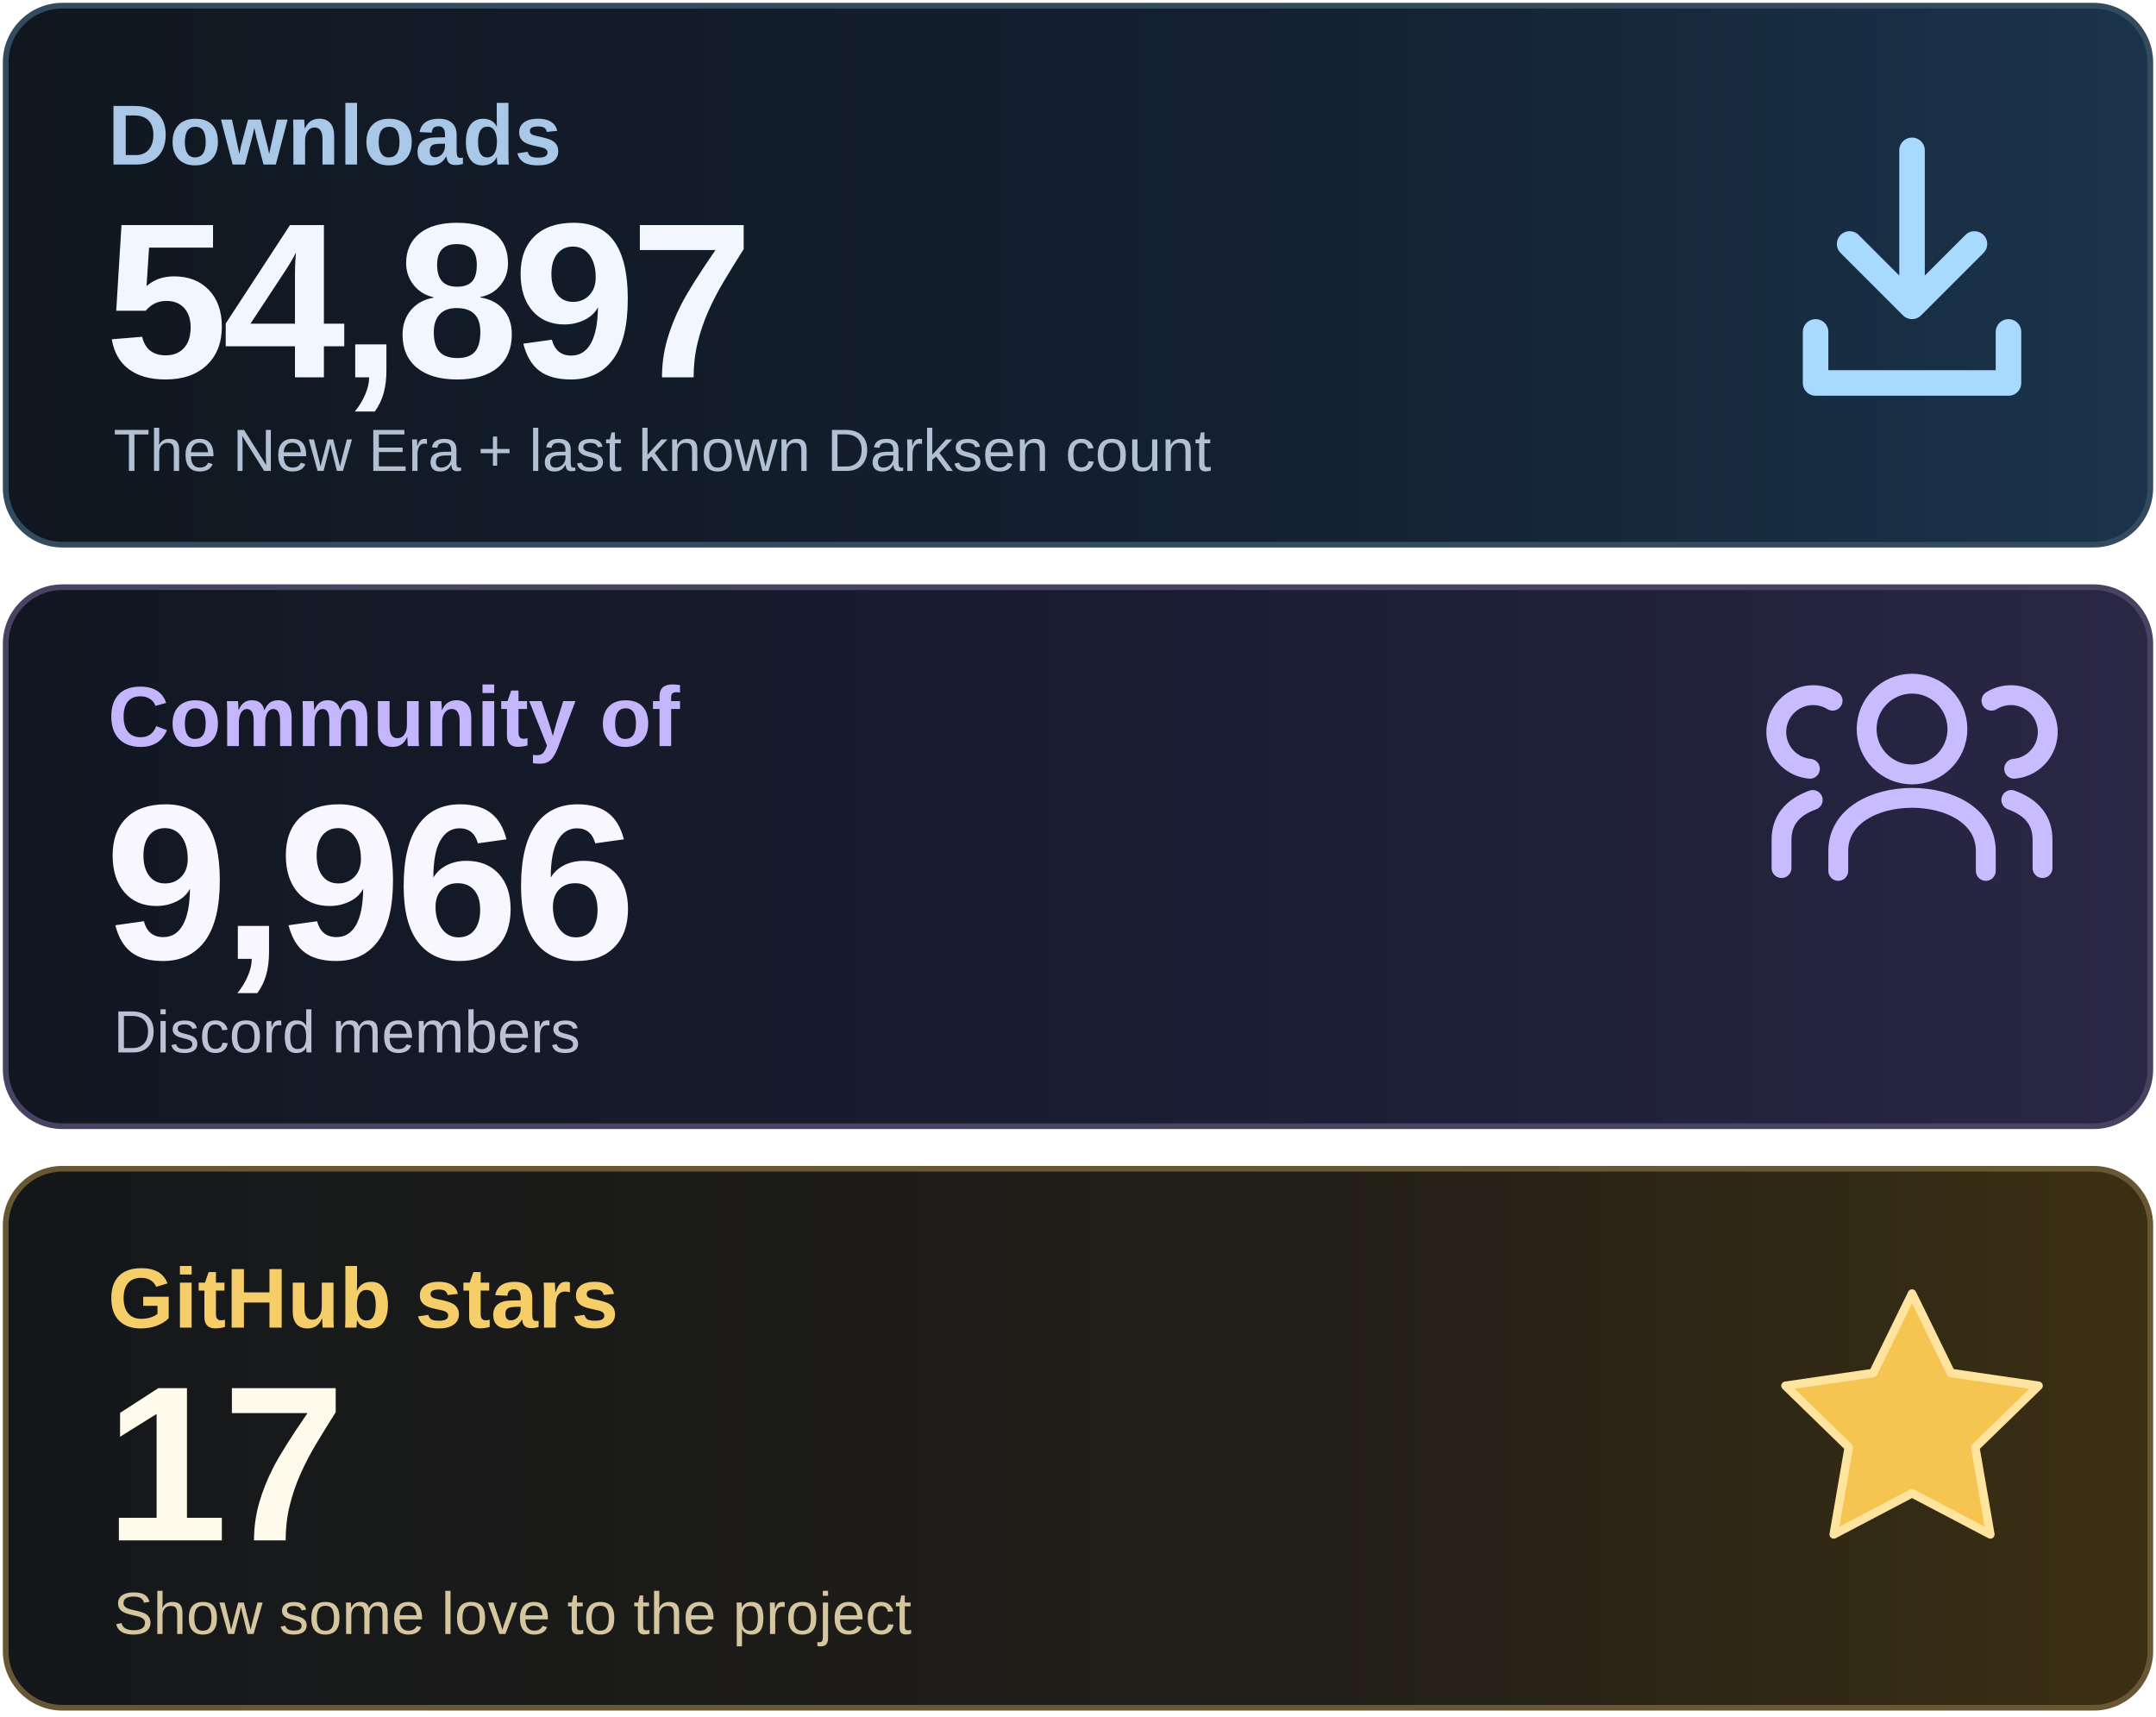
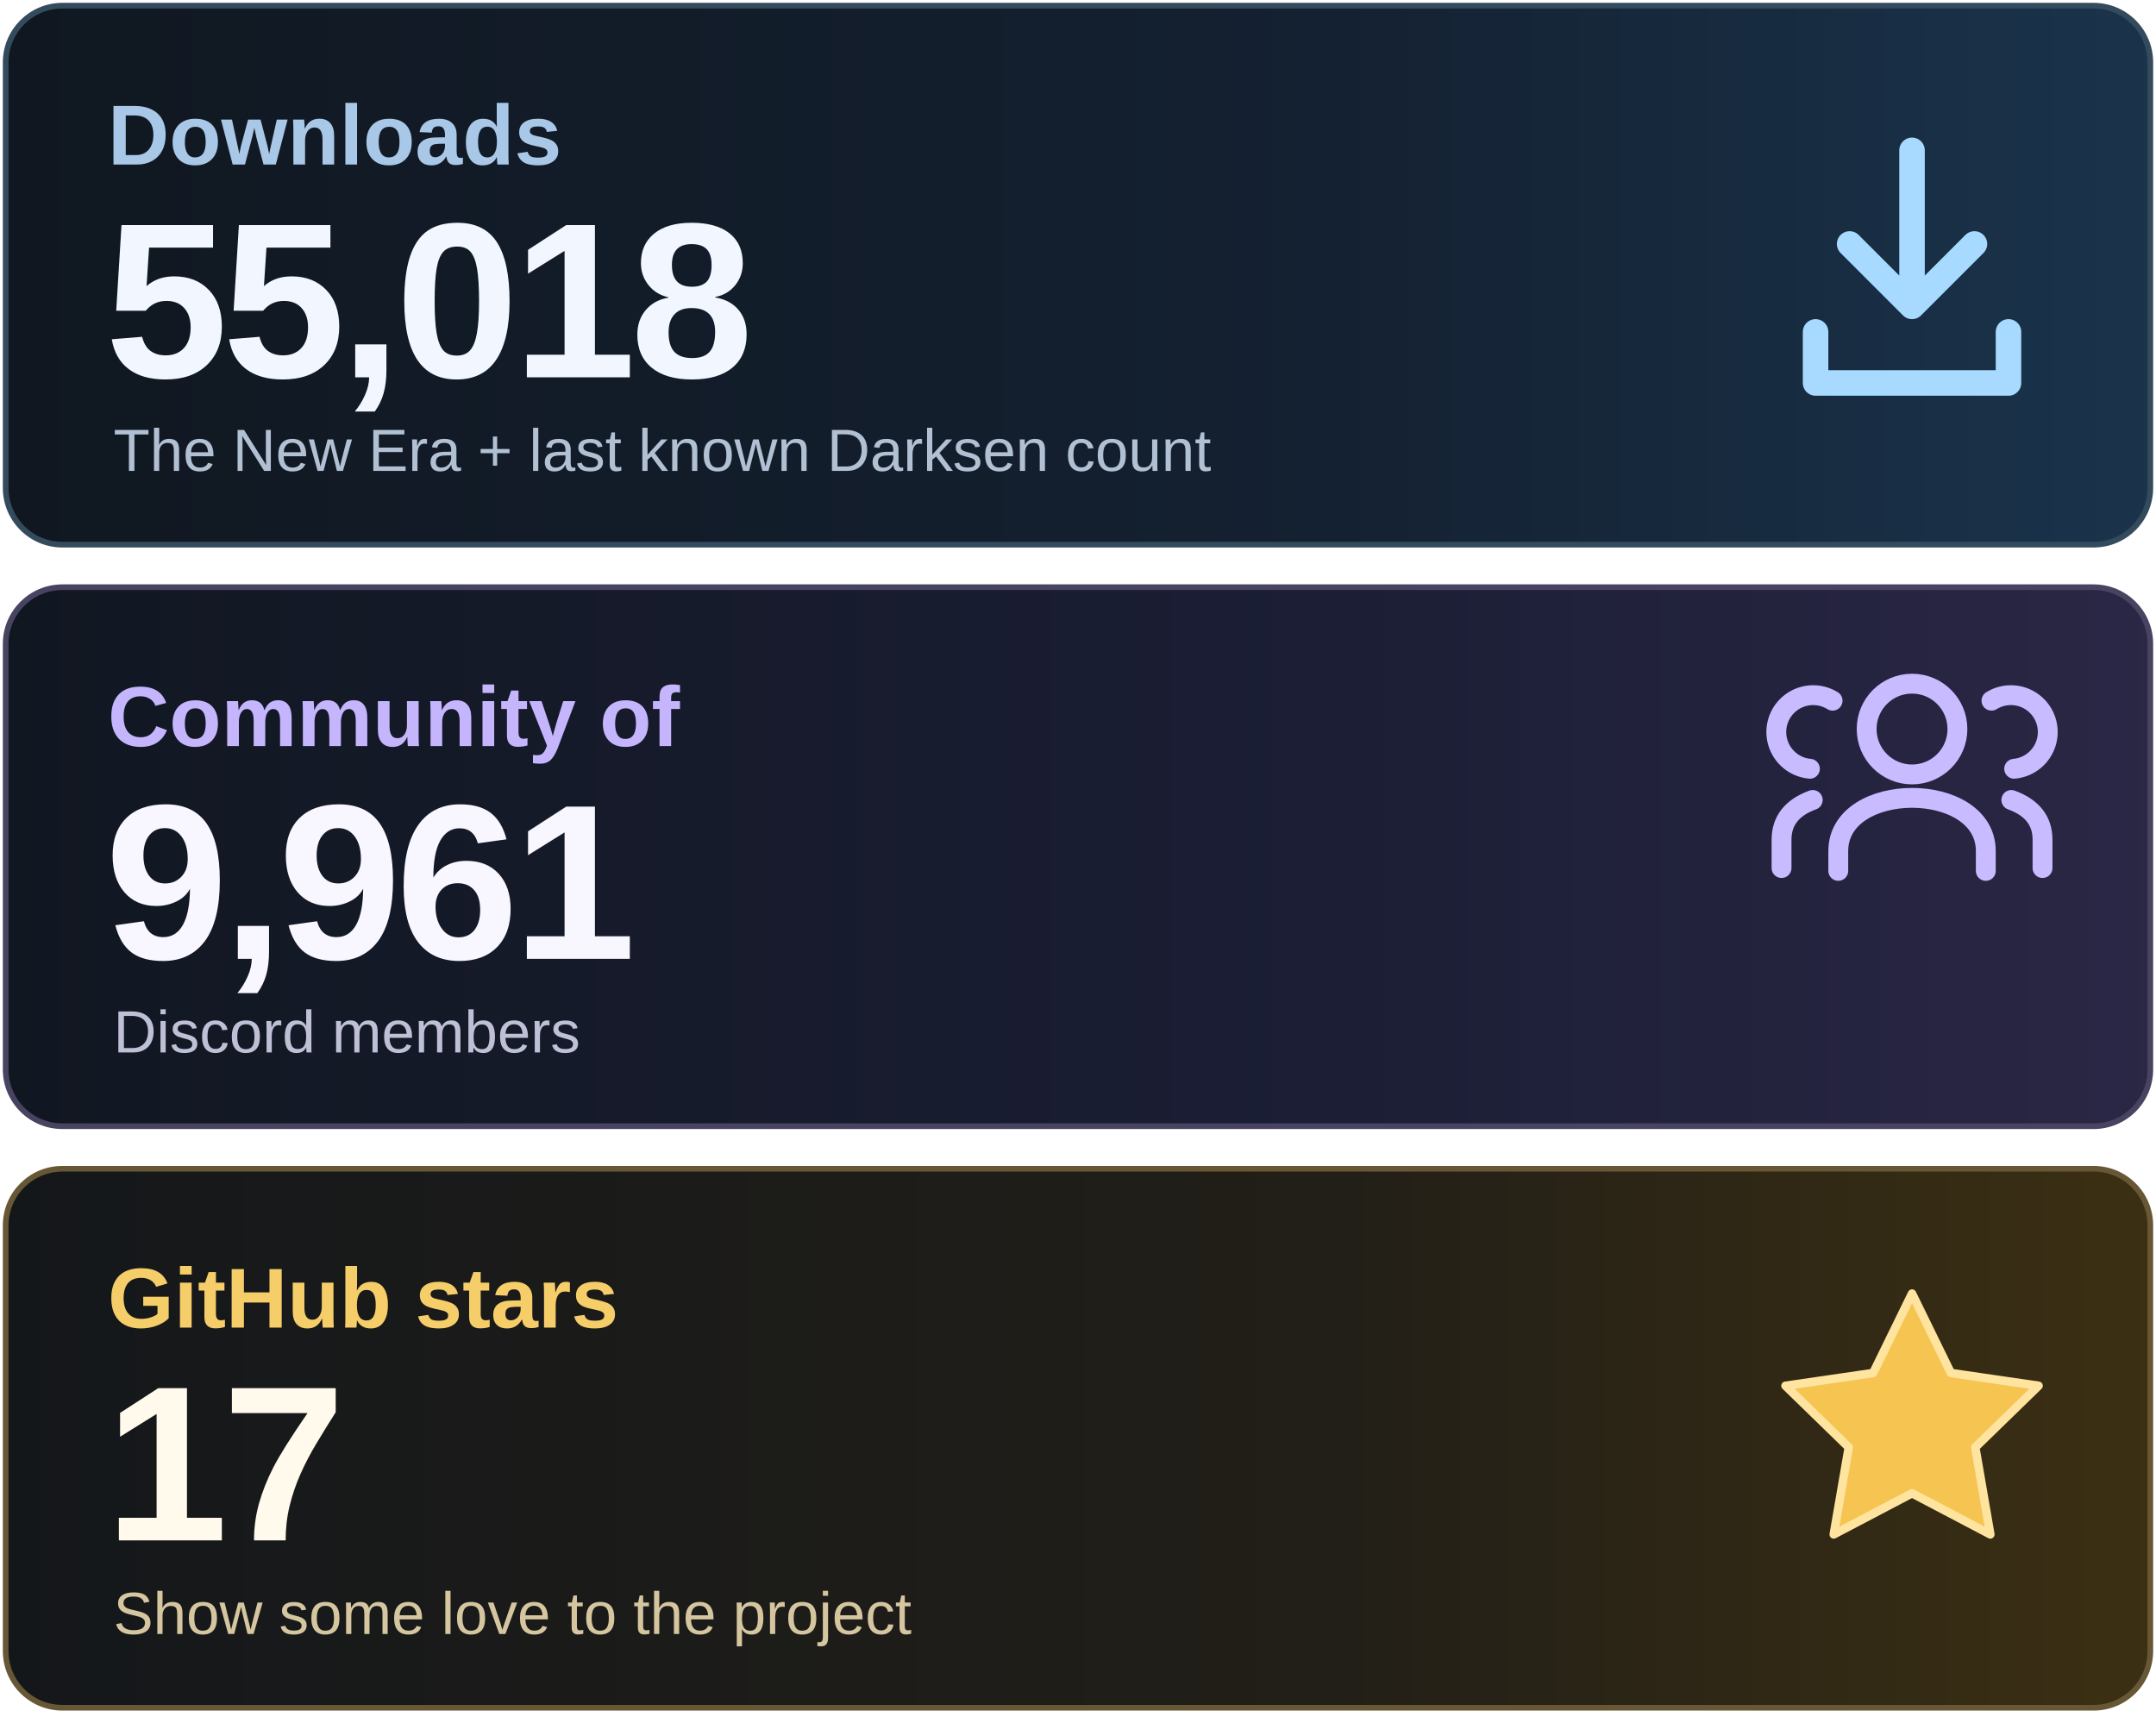
<svg xmlns="http://www.w3.org/2000/svg" width="760" height="605" viewBox="0 0 760 605" role="img" aria-labelledby="title desc">
  <defs>
    <linearGradient id="downloads" x1="0" y1="0" x2="1" y2="0">
      <stop stop-color="#101720" />
      <stop offset=".62" stop-color="#142132" />
      <stop offset="1" stop-color="#1A344C" />
    </linearGradient>
    <linearGradient id="community" x1="0" y1="0" x2="1" y2="0">
      <stop stop-color="#111721" />
      <stop offset=".62" stop-color="#1B1E35" />
      <stop offset="1" stop-color="#2B2746" />
    </linearGradient>
    <linearGradient id="stars" x1="0" y1="0" x2="1" y2="0">
      <stop stop-color="#14171A" />
      <stop offset=".62" stop-color="#221F18" />
      <stop offset="1" stop-color="#3C3013" />
    </linearGradient>
  </defs>
  <rect x="2" y="2" width="756" height="190" rx="20" fill="url(#downloads)" stroke="#344B5E" stroke-width="2" />
  <rect x="2" y="207" width="756" height="190" rx="20" fill="url(#community)" stroke="#474360" stroke-width="2" />
  <rect x="2" y="412" width="756" height="190" rx="20" fill="url(#stars)" stroke="#675735" stroke-width="2" />
  <g font-family="Arial, Helvetica, sans-serif">
    <text x="38" y="58" font-size="30" font-weight="600" fill="#A9C7E7">Downloads</text>
-     <text x="37" y="133" font-size="78" font-weight="700" letter-spacing="-2" fill="#F2F7FF">54,897</text>
+     <text x="37" y="133" font-size="78" font-weight="700" letter-spacing="-2" fill="#F2F7FF">55,018</text>
    <text x="40" y="166" font-size="21" fill="#B1C0D2">The New Era + last known Darksen count</text>
    <text x="38" y="263" font-size="30" font-weight="600" fill="#C4B5FD">Community of</text>
-     <text x="37" y="338" font-size="78" font-weight="700" letter-spacing="-2" fill="#F8F6FF">9,966</text>
+     <text x="37" y="338" font-size="78" font-weight="700" letter-spacing="-2" fill="#F8F6FF">9,961</text>
    <text x="40" y="371" font-size="21" fill="#BFC0D6">Discord members</text>
    <text x="38" y="468" font-size="30" font-weight="600" fill="#F5CD69">GitHub stars</text>
    <text x="37" y="543" font-size="78" font-weight="700" letter-spacing="-2" fill="#FFFAEB">17</text>
    <text x="40" y="576" font-size="21" fill="#D5C6A0">Show some love to the project</text>
  </g>
  <g fill="none" stroke="#A8D9FF" stroke-width="9" stroke-linecap="round" stroke-linejoin="round">
    <path d="M674 53v55m-22-22 22 22 22-22M640 117v18h68v-18" />
  </g>
  <g fill="none" stroke="#C9BBFF" stroke-width="7" stroke-linecap="round" stroke-linejoin="round">
    <circle cx="674" cy="257" r="16" />
    <path d="M648 307v-7c0-25 52-25 52 0v7" />
    <path d="M638 271a13 13 0 1 1 8-24M628 306v-10q0-10 11-14M710 271a13 13 0 1 0-8-24M720 306v-10q0-10-11-14" />
  </g>
  <path d="m674 456 13.7 28 30.9 4.5-22.3 21.7 5.3 30.7-27.6-14.5-27.6 14.5 5.3-30.7-22.3-21.7 30.9-4.5z" fill="#F5C451" stroke="#FFE4A0" stroke-width="3" stroke-linejoin="round" />
</svg>
